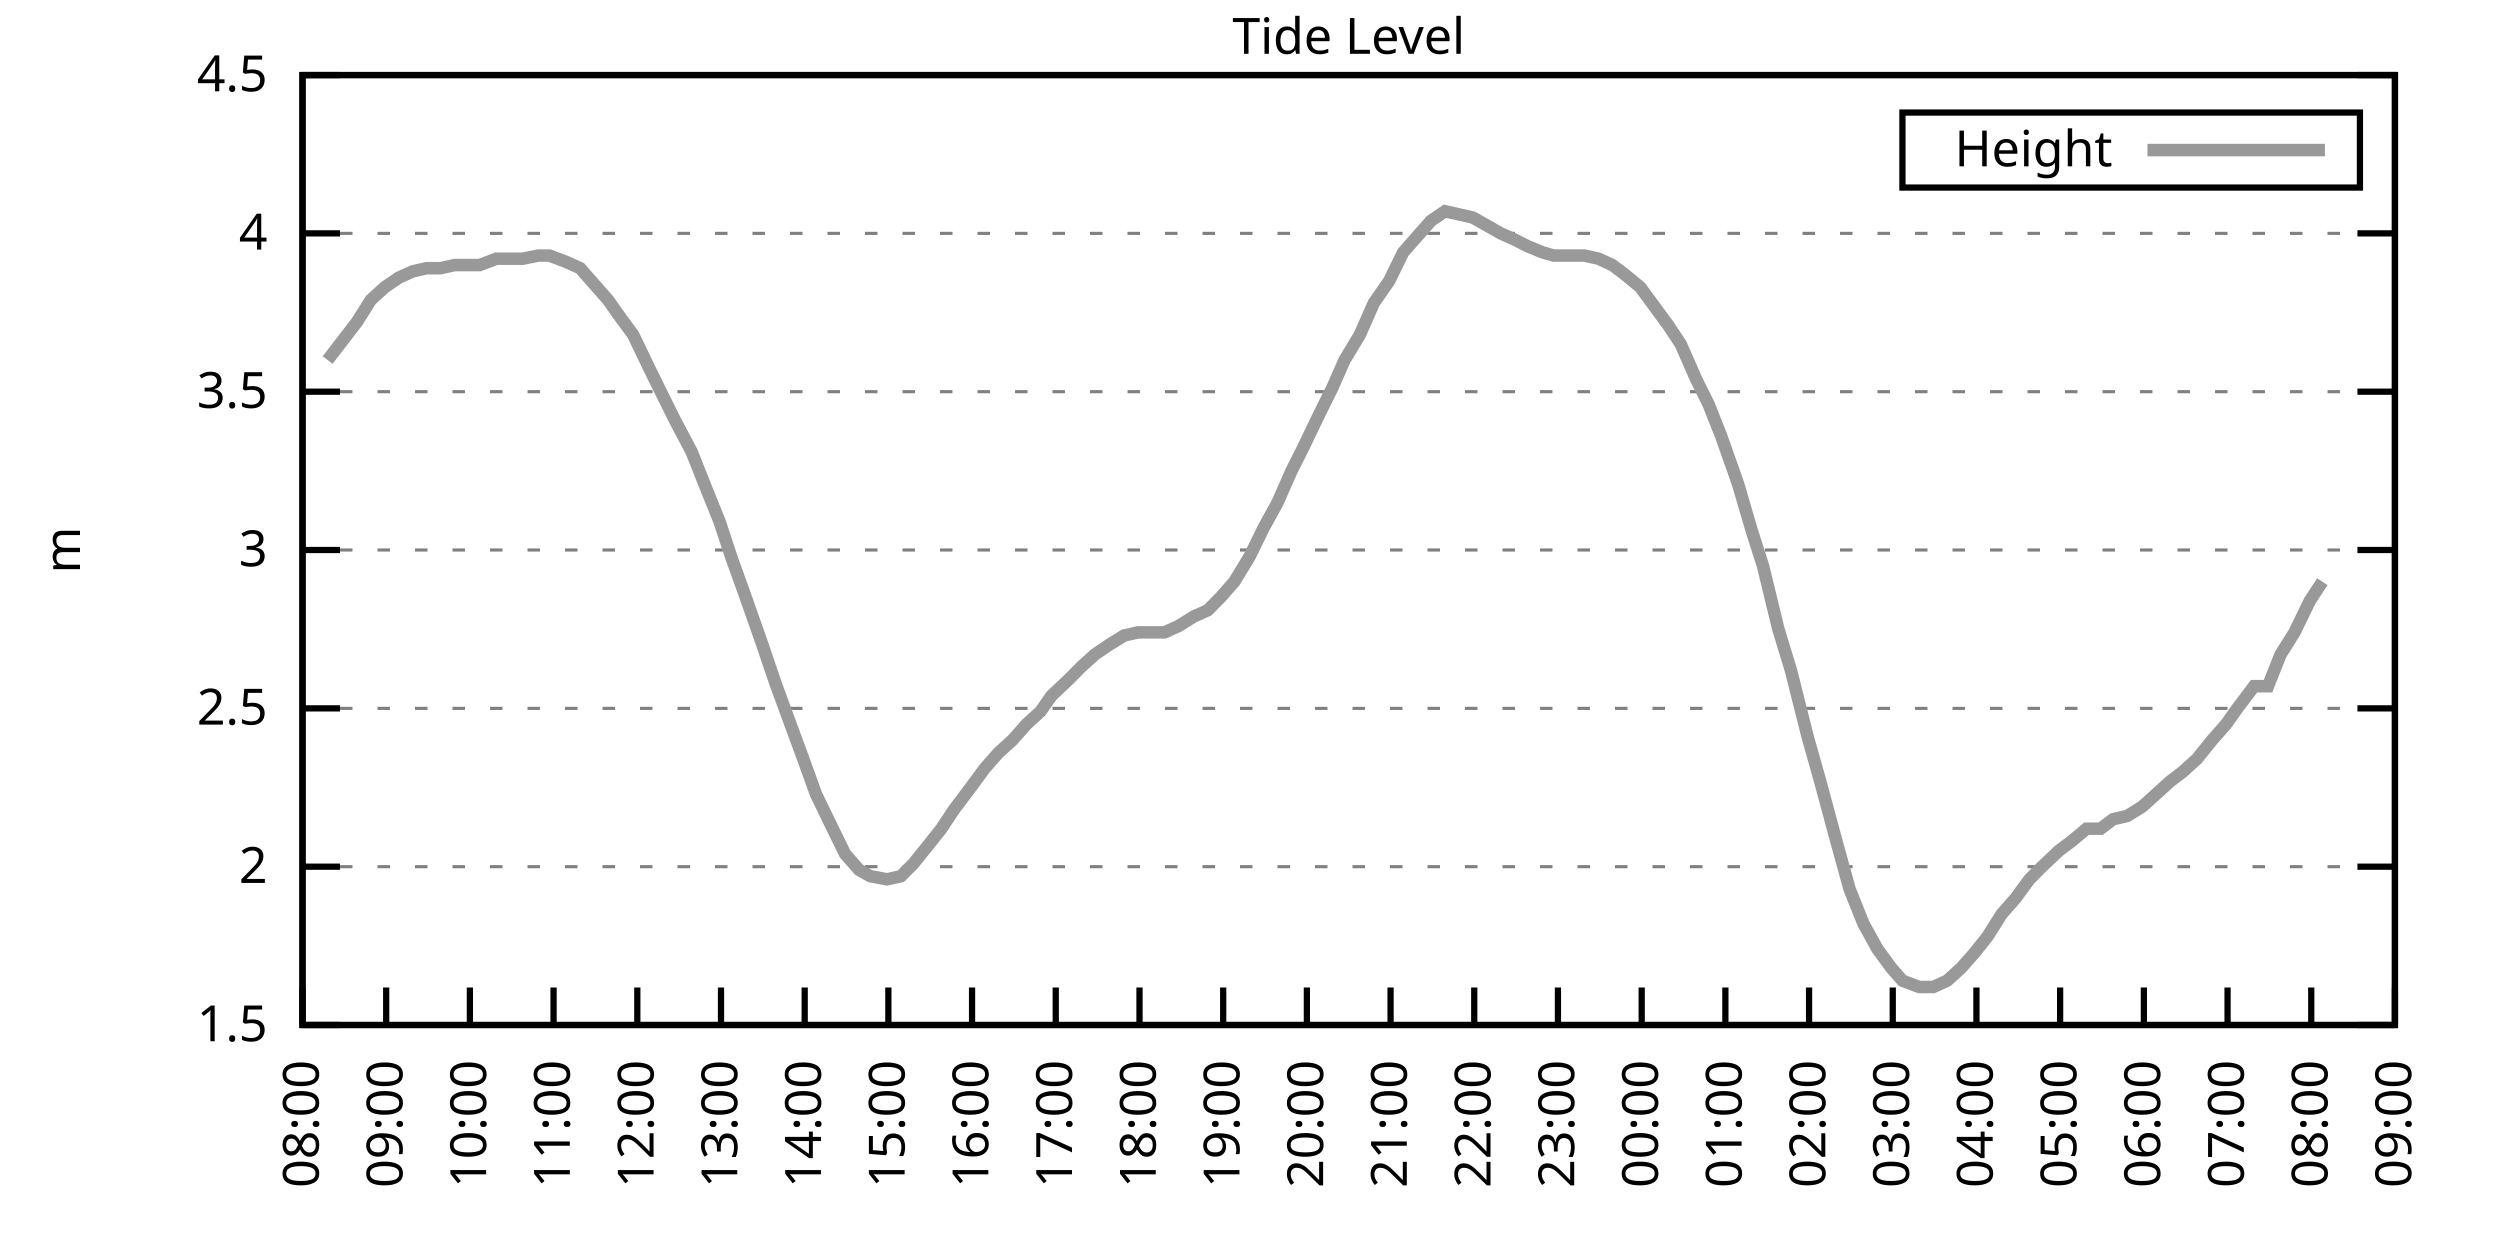
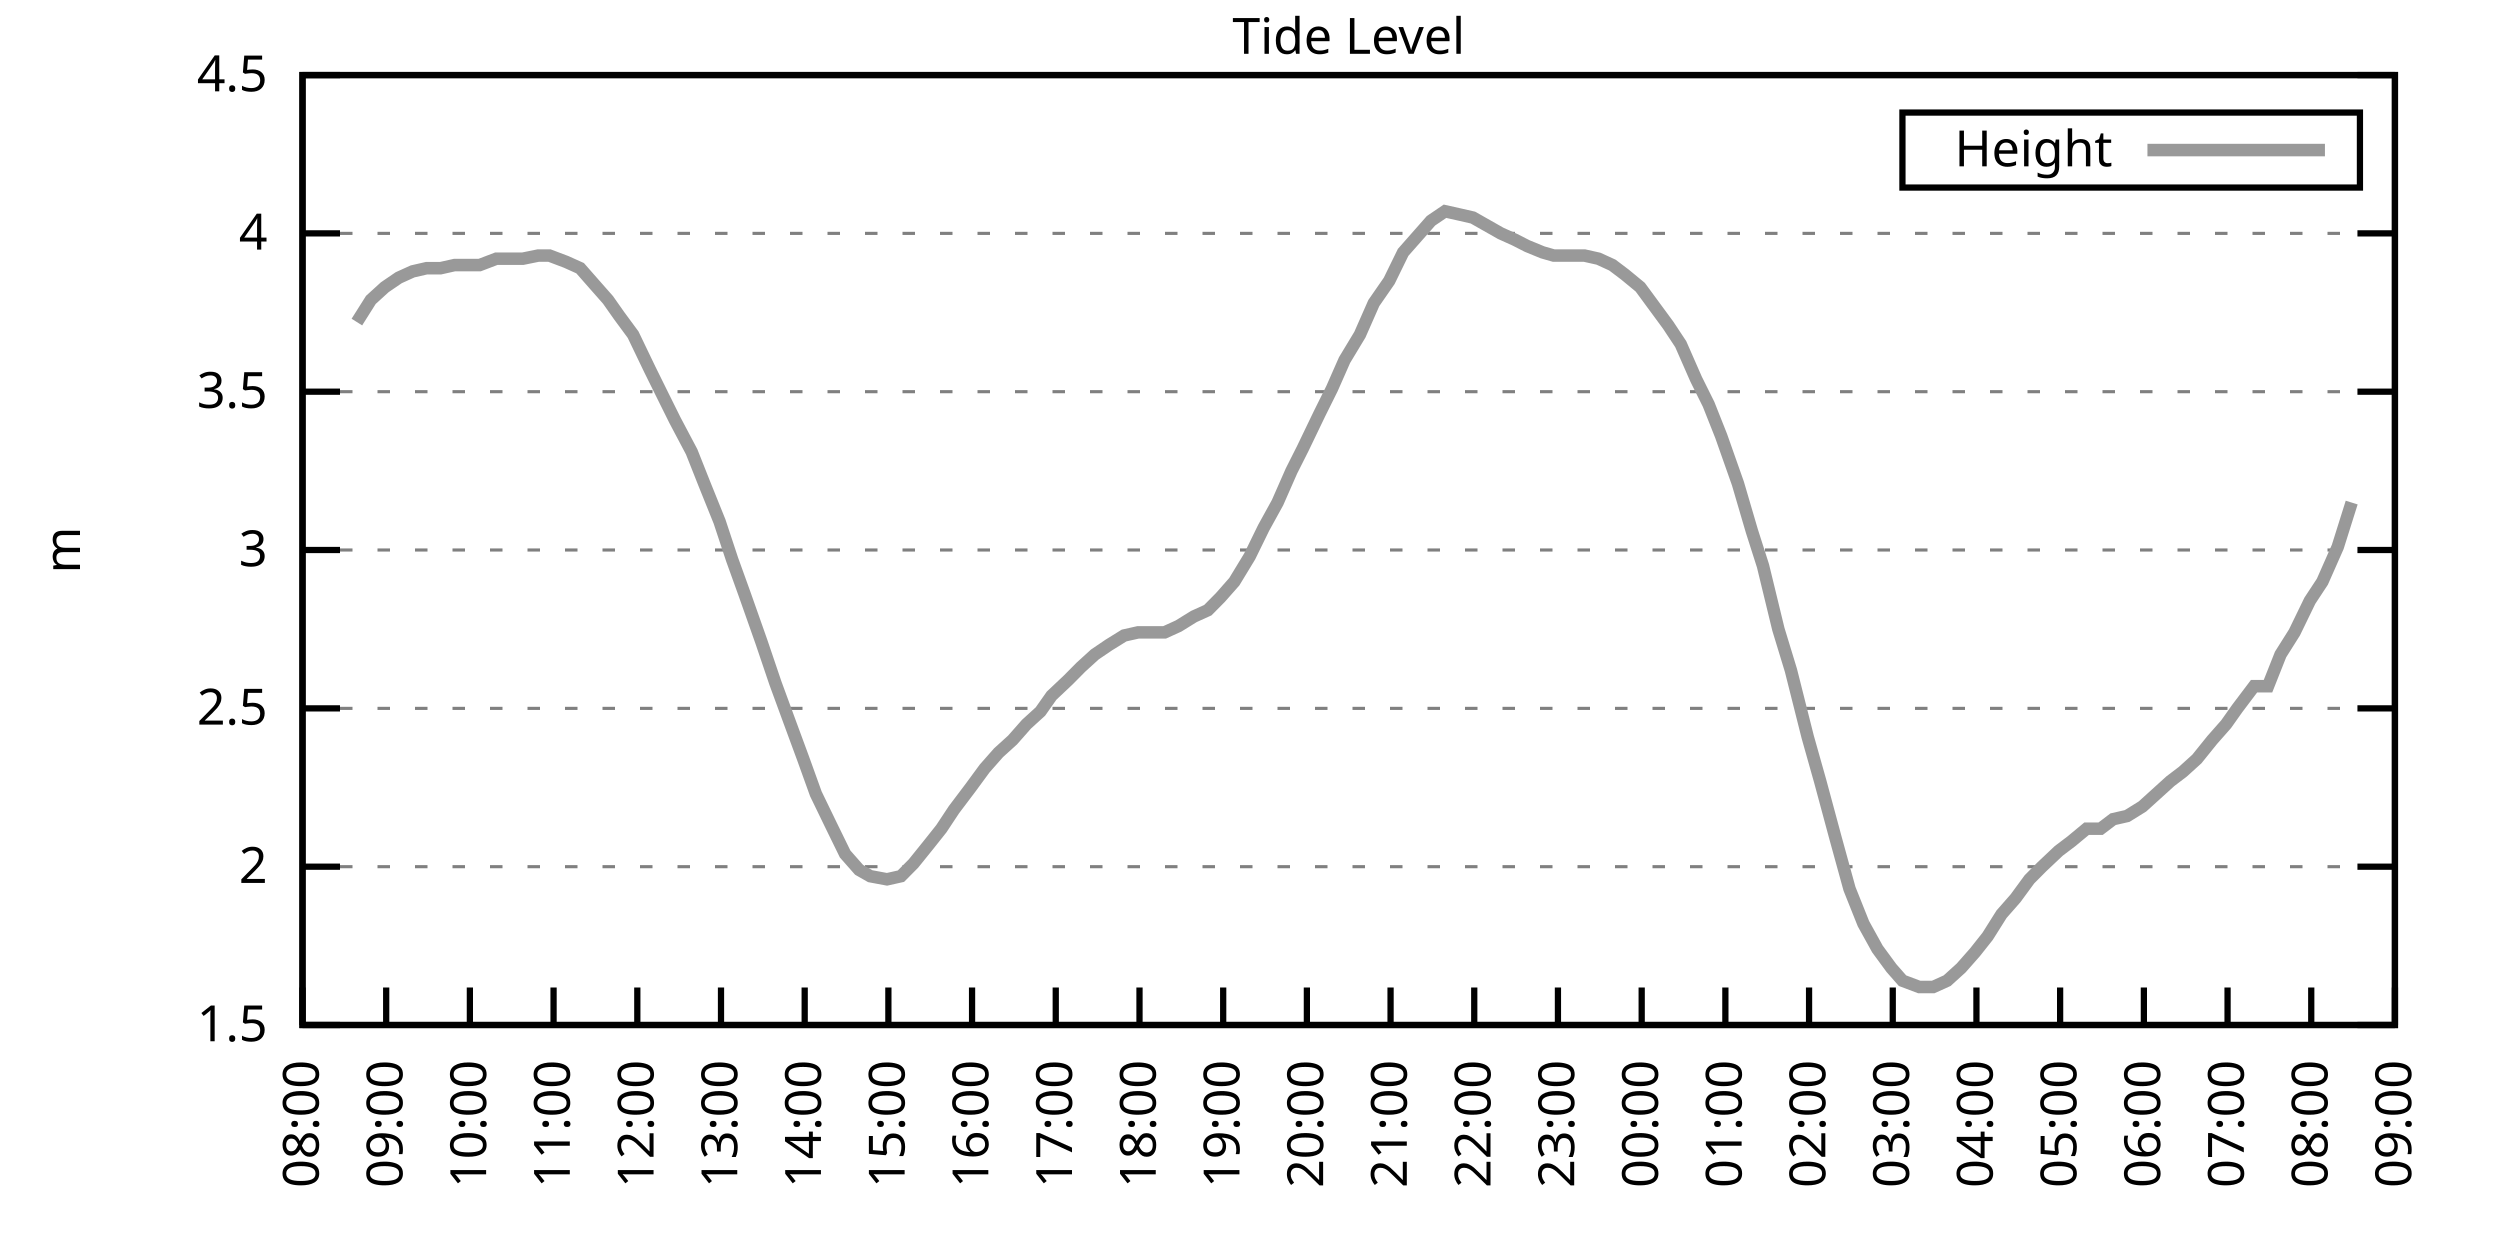
<svg xmlns="http://www.w3.org/2000/svg" xmlns:xlink="http://www.w3.org/1999/xlink" width="400" height="200" viewBox="0 0 400 200">
  <g id="gnuplot_canvas">
    <rect x="0" y="0" width="400" height="200" fill="none" />
    <defs>
      <circle id="gpDot" r="0.5" stroke-width="0.5" stroke="currentColor" />
      <path id="gpPt0" stroke-width="0.333" stroke="currentColor" d="M-1,0 h2 M0,-1 v2" />
      <path id="gpPt1" stroke-width="0.333" stroke="currentColor" d="M-1,-1 L1,1 M1,-1 L-1,1" />
      <path id="gpPt2" stroke-width="0.333" stroke="currentColor" d="M-1,0 L1,0 M0,-1 L0,1 M-1,-1 L1,1 M-1,1 L1,-1" />
      <rect id="gpPt3" stroke-width="0.333" stroke="currentColor" x="-1" y="-1" width="2" height="2" />
      <rect id="gpPt4" stroke-width="0.333" stroke="currentColor" fill="currentColor" x="-1" y="-1" width="2" height="2" />
      <circle id="gpPt5" stroke-width="0.333" stroke="currentColor" cx="0" cy="0" r="1" />
      <use xlink:href="#gpPt5" id="gpPt6" fill="currentColor" stroke="none" />
      <path id="gpPt7" stroke-width="0.333" stroke="currentColor" d="M0,-1.33 L-1.33,0.67 L1.33,0.67 z" />
      <use xlink:href="#gpPt7" id="gpPt8" fill="currentColor" stroke="none" />
      <use xlink:href="#gpPt7" id="gpPt9" stroke="currentColor" transform="rotate(180)" />
      <use xlink:href="#gpPt9" id="gpPt10" fill="currentColor" stroke="none" />
      <use xlink:href="#gpPt3" id="gpPt11" stroke="currentColor" transform="rotate(45)" />
      <use xlink:href="#gpPt11" id="gpPt12" fill="currentColor" stroke="none" />
      <path id="gpPt13" stroke-width="0.333" stroke="currentColor" d="M0,1.330 L1.265,0.411 L0.782,-1.067 L-0.782,-1.076 L-1.265,0.411 z" />
      <use xlink:href="#gpPt13" id="gpPt14" fill="currentColor" stroke="none" />
      <filter id="textbox" filterUnits="objectBoundingBox" x="0" y="0" height="1" width="1">
        <feFlood flood-color="white" flood-opacity="1" result="bgnd" />
        <feComposite in="SourceGraphic" in2="bgnd" operator="atop" />
      </filter>
      <filter id="greybox" filterUnits="objectBoundingBox" x="0" y="0" height="1" width="1">
        <feFlood flood-color="lightgrey" flood-opacity="1" result="grey" />
        <feComposite in="SourceGraphic" in2="grey" operator="atop" />
      </filter>
    </defs>
    <g fill="none" color="white" stroke="currentColor" stroke-width="1.00" stroke-linecap="butt" stroke-linejoin="miter">
</g>
    <g fill="none" color="black" stroke="currentColor" stroke-width="1.00" stroke-linecap="butt" stroke-linejoin="miter">
      <g stroke="none" shape-rendering="crispEdges">
        <polygon fill="rgb(255, 255, 255)" points="48.40,164.00 383.18,164.00 383.18,12.02 48.40,12.02 " />
      </g>
    </g>
    <g fill="none" color="black" stroke="currentColor" stroke-width="1.00" stroke-linecap="butt" stroke-linejoin="miter">
</g>
    <g fill="none" color="black" stroke="black" stroke-width="0.50" stroke-linecap="butt" stroke-linejoin="miter">
</g>
    <g fill="none" color="gray" stroke="currentColor" stroke-width="0.50" stroke-linecap="butt" stroke-linejoin="miter">
      <path stroke="gray" stroke-dasharray="2,4" class="gridline" d="M48.40,164.00 L383.19,164.00  " />
    </g>
    <g fill="none" color="gray" stroke="gray" stroke-width="1.00" stroke-linecap="butt" stroke-linejoin="miter">
</g>
    <g fill="none" color="black" stroke="currentColor" stroke-width="1.00" stroke-linecap="butt" stroke-linejoin="miter">
      <path stroke="black" d="M48.40,164.00 L54.40,164.00 M383.19,164.00 L377.19,164.00  " />
      <g transform="translate(42.80,166.60)" stroke="none" fill="black" font-family="Sans" font-size="8.00" text-anchor="end">
        <text>
          <tspan font-family="Sans"> 1.5</tspan>
        </text>
      </g>
    </g>
    <g fill="none" color="black" stroke="currentColor" stroke-width="1.00" stroke-linecap="butt" stroke-linejoin="miter">
</g>
    <g fill="none" color="black" stroke="black" stroke-width="0.50" stroke-linecap="butt" stroke-linejoin="miter">
</g>
    <g fill="none" color="gray" stroke="currentColor" stroke-width="0.50" stroke-linecap="butt" stroke-linejoin="miter">
      <path stroke="gray" stroke-dasharray="2,4" class="gridline" d="M48.40,138.67 L383.19,138.67  " />
    </g>
    <g fill="none" color="gray" stroke="gray" stroke-width="1.00" stroke-linecap="butt" stroke-linejoin="miter">
</g>
    <g fill="none" color="black" stroke="currentColor" stroke-width="1.00" stroke-linecap="butt" stroke-linejoin="miter">
      <path stroke="black" d="M48.40,138.67 L54.40,138.67 M383.19,138.67 L377.19,138.67  " />
      <g transform="translate(42.80,141.27)" stroke="none" fill="black" font-family="Sans" font-size="8.00" text-anchor="end">
        <text>
          <tspan font-family="Sans"> 2</tspan>
        </text>
      </g>
    </g>
    <g fill="none" color="black" stroke="currentColor" stroke-width="1.00" stroke-linecap="butt" stroke-linejoin="miter">
</g>
    <g fill="none" color="black" stroke="black" stroke-width="0.50" stroke-linecap="butt" stroke-linejoin="miter">
</g>
    <g fill="none" color="gray" stroke="currentColor" stroke-width="0.50" stroke-linecap="butt" stroke-linejoin="miter">
      <path stroke="gray" stroke-dasharray="2,4" class="gridline" d="M48.40,113.34 L383.19,113.34  " />
    </g>
    <g fill="none" color="gray" stroke="gray" stroke-width="1.00" stroke-linecap="butt" stroke-linejoin="miter">
</g>
    <g fill="none" color="black" stroke="currentColor" stroke-width="1.00" stroke-linecap="butt" stroke-linejoin="miter">
      <path stroke="black" d="M48.40,113.34 L54.40,113.34 M383.19,113.34 L377.19,113.34  " />
      <g transform="translate(42.80,115.94)" stroke="none" fill="black" font-family="Sans" font-size="8.00" text-anchor="end">
        <text>
          <tspan font-family="Sans"> 2.5</tspan>
        </text>
      </g>
    </g>
    <g fill="none" color="black" stroke="currentColor" stroke-width="1.00" stroke-linecap="butt" stroke-linejoin="miter">
</g>
    <g fill="none" color="black" stroke="black" stroke-width="0.50" stroke-linecap="butt" stroke-linejoin="miter">
</g>
    <g fill="none" color="gray" stroke="currentColor" stroke-width="0.50" stroke-linecap="butt" stroke-linejoin="miter">
      <path stroke="gray" stroke-dasharray="2,4" class="gridline" d="M48.40,88.00 L383.19,88.00  " />
    </g>
    <g fill="none" color="gray" stroke="gray" stroke-width="1.00" stroke-linecap="butt" stroke-linejoin="miter">
</g>
    <g fill="none" color="black" stroke="currentColor" stroke-width="1.00" stroke-linecap="butt" stroke-linejoin="miter">
      <path stroke="black" d="M48.40,88.00 L54.40,88.00 M383.19,88.00 L377.19,88.00  " />
      <g transform="translate(42.80,90.60)" stroke="none" fill="black" font-family="Sans" font-size="8.00" text-anchor="end">
        <text>
          <tspan font-family="Sans"> 3</tspan>
        </text>
      </g>
    </g>
    <g fill="none" color="black" stroke="currentColor" stroke-width="1.00" stroke-linecap="butt" stroke-linejoin="miter">
</g>
    <g fill="none" color="black" stroke="black" stroke-width="0.50" stroke-linecap="butt" stroke-linejoin="miter">
</g>
    <g fill="none" color="gray" stroke="currentColor" stroke-width="0.50" stroke-linecap="butt" stroke-linejoin="miter">
      <path stroke="gray" stroke-dasharray="2,4" class="gridline" d="M48.40,62.67 L383.19,62.67  " />
    </g>
    <g fill="none" color="gray" stroke="gray" stroke-width="1.00" stroke-linecap="butt" stroke-linejoin="miter">
</g>
    <g fill="none" color="black" stroke="currentColor" stroke-width="1.00" stroke-linecap="butt" stroke-linejoin="miter">
      <path stroke="black" d="M48.40,62.67 L54.40,62.67 M383.19,62.67 L377.19,62.67  " />
      <g transform="translate(42.80,65.27)" stroke="none" fill="black" font-family="Sans" font-size="8.00" text-anchor="end">
        <text>
          <tspan font-family="Sans"> 3.5</tspan>
        </text>
      </g>
    </g>
    <g fill="none" color="black" stroke="currentColor" stroke-width="1.00" stroke-linecap="butt" stroke-linejoin="miter">
</g>
    <g fill="none" color="black" stroke="black" stroke-width="0.50" stroke-linecap="butt" stroke-linejoin="miter">
</g>
    <g fill="none" color="gray" stroke="currentColor" stroke-width="0.50" stroke-linecap="butt" stroke-linejoin="miter">
      <path stroke="gray" stroke-dasharray="2,4" class="gridline" d="M48.40,37.34 L383.19,37.34  " />
    </g>
    <g fill="none" color="gray" stroke="gray" stroke-width="1.00" stroke-linecap="butt" stroke-linejoin="miter">
</g>
    <g fill="none" color="black" stroke="currentColor" stroke-width="1.00" stroke-linecap="butt" stroke-linejoin="miter">
      <path stroke="black" d="M48.40,37.34 L54.40,37.34 M383.19,37.34 L377.19,37.34  " />
      <g transform="translate(42.80,39.94)" stroke="none" fill="black" font-family="Sans" font-size="8.00" text-anchor="end">
        <text>
          <tspan font-family="Sans"> 4</tspan>
        </text>
      </g>
    </g>
    <g fill="none" color="black" stroke="currentColor" stroke-width="1.00" stroke-linecap="butt" stroke-linejoin="miter">
</g>
    <g fill="none" color="black" stroke="black" stroke-width="0.50" stroke-linecap="butt" stroke-linejoin="miter">
</g>
    <g fill="none" color="gray" stroke="currentColor" stroke-width="0.50" stroke-linecap="butt" stroke-linejoin="miter">
      <path stroke="gray" stroke-dasharray="2,4" class="gridline" d="M48.40,12.01 L383.19,12.01  " />
    </g>
    <g fill="none" color="gray" stroke="gray" stroke-width="1.00" stroke-linecap="butt" stroke-linejoin="miter">
</g>
    <g fill="none" color="black" stroke="currentColor" stroke-width="1.00" stroke-linecap="butt" stroke-linejoin="miter">
      <path stroke="black" d="M48.40,12.01 L54.40,12.01 M383.19,12.01 L377.19,12.01  " />
      <g transform="translate(42.80,14.61)" stroke="none" fill="black" font-family="Sans" font-size="8.00" text-anchor="end">
        <text>
          <tspan font-family="Sans"> 4.5</tspan>
        </text>
      </g>
    </g>
    <g fill="none" color="black" stroke="currentColor" stroke-width="1.00" stroke-linecap="butt" stroke-linejoin="miter">
      <path stroke="black" d="M48.40,164.00 L48.40,158.00  " />
      <g transform="translate(51.00,169.60) rotate(270.00)" stroke="none" fill="black" font-family="Sans" font-size="8.00" text-anchor="end">
        <text>
          <tspan font-family="Sans">08:00</tspan>
        </text>
      </g>
    </g>
    <g fill="none" color="black" stroke="currentColor" stroke-width="1.00" stroke-linecap="butt" stroke-linejoin="miter">
      <path stroke="black" d="M61.79,164.00 L61.79,158.00  " />
      <g transform="translate(64.39,169.60) rotate(270.00)" stroke="none" fill="black" font-family="Sans" font-size="8.00" text-anchor="end">
        <text>
          <tspan font-family="Sans">09:00</tspan>
        </text>
      </g>
    </g>
    <g fill="none" color="black" stroke="currentColor" stroke-width="1.00" stroke-linecap="butt" stroke-linejoin="miter">
      <path stroke="black" d="M75.18,164.00 L75.18,158.00  " />
      <g transform="translate(77.78,169.60) rotate(270.00)" stroke="none" fill="black" font-family="Sans" font-size="8.00" text-anchor="end">
        <text>
          <tspan font-family="Sans">10:00</tspan>
        </text>
      </g>
    </g>
    <g fill="none" color="black" stroke="currentColor" stroke-width="1.00" stroke-linecap="butt" stroke-linejoin="miter">
      <path stroke="black" d="M88.57,164.00 L88.57,158.00  " />
      <g transform="translate(91.17,169.60) rotate(270.00)" stroke="none" fill="black" font-family="Sans" font-size="8.00" text-anchor="end">
        <text>
          <tspan font-family="Sans">11:00</tspan>
        </text>
      </g>
    </g>
    <g fill="none" color="black" stroke="currentColor" stroke-width="1.00" stroke-linecap="butt" stroke-linejoin="miter">
      <path stroke="black" d="M101.97,164.00 L101.97,158.00  " />
      <g transform="translate(104.57,169.60) rotate(270.00)" stroke="none" fill="black" font-family="Sans" font-size="8.00" text-anchor="end">
        <text>
          <tspan font-family="Sans">12:00</tspan>
        </text>
      </g>
    </g>
    <g fill="none" color="black" stroke="currentColor" stroke-width="1.00" stroke-linecap="butt" stroke-linejoin="miter">
      <path stroke="black" d="M115.36,164.00 L115.36,158.00  " />
      <g transform="translate(117.96,169.60) rotate(270.00)" stroke="none" fill="black" font-family="Sans" font-size="8.00" text-anchor="end">
        <text>
          <tspan font-family="Sans">13:00</tspan>
        </text>
      </g>
    </g>
    <g fill="none" color="black" stroke="currentColor" stroke-width="1.00" stroke-linecap="butt" stroke-linejoin="miter">
      <path stroke="black" d="M128.75,164.00 L128.75,158.00  " />
      <g transform="translate(131.35,169.60) rotate(270.00)" stroke="none" fill="black" font-family="Sans" font-size="8.00" text-anchor="end">
        <text>
          <tspan font-family="Sans">14:00</tspan>
        </text>
      </g>
    </g>
    <g fill="none" color="black" stroke="currentColor" stroke-width="1.00" stroke-linecap="butt" stroke-linejoin="miter">
      <path stroke="black" d="M142.14,164.00 L142.14,158.00  " />
      <g transform="translate(144.74,169.60) rotate(270.00)" stroke="none" fill="black" font-family="Sans" font-size="8.00" text-anchor="end">
        <text>
          <tspan font-family="Sans">15:00</tspan>
        </text>
      </g>
    </g>
    <g fill="none" color="black" stroke="currentColor" stroke-width="1.00" stroke-linecap="butt" stroke-linejoin="miter">
      <path stroke="black" d="M155.53,164.00 L155.53,158.00  " />
      <g transform="translate(158.13,169.60) rotate(270.00)" stroke="none" fill="black" font-family="Sans" font-size="8.00" text-anchor="end">
        <text>
          <tspan font-family="Sans">16:00</tspan>
        </text>
      </g>
    </g>
    <g fill="none" color="black" stroke="currentColor" stroke-width="1.00" stroke-linecap="butt" stroke-linejoin="miter">
      <path stroke="black" d="M168.92,164.00 L168.92,158.00  " />
      <g transform="translate(171.52,169.60) rotate(270.00)" stroke="none" fill="black" font-family="Sans" font-size="8.00" text-anchor="end">
        <text>
          <tspan font-family="Sans">17:00</tspan>
        </text>
      </g>
    </g>
    <g fill="none" color="black" stroke="currentColor" stroke-width="1.00" stroke-linecap="butt" stroke-linejoin="miter">
      <path stroke="black" d="M182.32,164.00 L182.32,158.00  " />
      <g transform="translate(184.92,169.60) rotate(270.00)" stroke="none" fill="black" font-family="Sans" font-size="8.00" text-anchor="end">
        <text>
          <tspan font-family="Sans">18:00</tspan>
        </text>
      </g>
    </g>
    <g fill="none" color="black" stroke="currentColor" stroke-width="1.00" stroke-linecap="butt" stroke-linejoin="miter">
      <path stroke="black" d="M195.71,164.00 L195.71,158.00  " />
      <g transform="translate(198.31,169.60) rotate(270.00)" stroke="none" fill="black" font-family="Sans" font-size="8.00" text-anchor="end">
        <text>
          <tspan font-family="Sans">19:00</tspan>
        </text>
      </g>
    </g>
    <g fill="none" color="black" stroke="currentColor" stroke-width="1.00" stroke-linecap="butt" stroke-linejoin="miter">
      <path stroke="black" d="M209.10,164.00 L209.10,158.00  " />
      <g transform="translate(211.70,169.60) rotate(270.00)" stroke="none" fill="black" font-family="Sans" font-size="8.00" text-anchor="end">
        <text>
          <tspan font-family="Sans">20:00</tspan>
        </text>
      </g>
    </g>
    <g fill="none" color="black" stroke="currentColor" stroke-width="1.00" stroke-linecap="butt" stroke-linejoin="miter">
      <path stroke="black" d="M222.49,164.00 L222.49,158.00  " />
      <g transform="translate(225.09,169.60) rotate(270.00)" stroke="none" fill="black" font-family="Sans" font-size="8.00" text-anchor="end">
        <text>
          <tspan font-family="Sans">21:00</tspan>
        </text>
      </g>
    </g>
    <g fill="none" color="black" stroke="currentColor" stroke-width="1.00" stroke-linecap="butt" stroke-linejoin="miter">
      <path stroke="black" d="M235.88,164.00 L235.88,158.00  " />
      <g transform="translate(238.48,169.60) rotate(270.00)" stroke="none" fill="black" font-family="Sans" font-size="8.00" text-anchor="end">
        <text>
          <tspan font-family="Sans">22:00</tspan>
        </text>
      </g>
    </g>
    <g fill="none" color="black" stroke="currentColor" stroke-width="1.00" stroke-linecap="butt" stroke-linejoin="miter">
      <path stroke="black" d="M249.27,164.00 L249.27,158.00  " />
      <g transform="translate(251.87,169.60) rotate(270.00)" stroke="none" fill="black" font-family="Sans" font-size="8.00" text-anchor="end">
        <text>
          <tspan font-family="Sans">23:00</tspan>
        </text>
      </g>
    </g>
    <g fill="none" color="black" stroke="currentColor" stroke-width="1.00" stroke-linecap="butt" stroke-linejoin="miter">
      <path stroke="black" d="M262.67,164.00 L262.67,158.00  " />
      <g transform="translate(265.27,169.60) rotate(270.00)" stroke="none" fill="black" font-family="Sans" font-size="8.00" text-anchor="end">
        <text>
          <tspan font-family="Sans">00:00</tspan>
        </text>
      </g>
    </g>
    <g fill="none" color="black" stroke="currentColor" stroke-width="1.00" stroke-linecap="butt" stroke-linejoin="miter">
      <path stroke="black" d="M276.06,164.00 L276.06,158.00  " />
      <g transform="translate(278.66,169.60) rotate(270.00)" stroke="none" fill="black" font-family="Sans" font-size="8.00" text-anchor="end">
        <text>
          <tspan font-family="Sans">01:00</tspan>
        </text>
      </g>
    </g>
    <g fill="none" color="black" stroke="currentColor" stroke-width="1.00" stroke-linecap="butt" stroke-linejoin="miter">
      <path stroke="black" d="M289.45,164.00 L289.45,158.00  " />
      <g transform="translate(292.05,169.60) rotate(270.00)" stroke="none" fill="black" font-family="Sans" font-size="8.00" text-anchor="end">
        <text>
          <tspan font-family="Sans">02:00</tspan>
        </text>
      </g>
    </g>
    <g fill="none" color="black" stroke="currentColor" stroke-width="1.00" stroke-linecap="butt" stroke-linejoin="miter">
      <path stroke="black" d="M302.84,164.00 L302.84,158.00  " />
      <g transform="translate(305.44,169.60) rotate(270.00)" stroke="none" fill="black" font-family="Sans" font-size="8.00" text-anchor="end">
        <text>
          <tspan font-family="Sans">03:00</tspan>
        </text>
      </g>
    </g>
    <g fill="none" color="black" stroke="currentColor" stroke-width="1.00" stroke-linecap="butt" stroke-linejoin="miter">
      <path stroke="black" d="M316.23,164.00 L316.23,158.00  " />
      <g transform="translate(318.83,169.60) rotate(270.00)" stroke="none" fill="black" font-family="Sans" font-size="8.00" text-anchor="end">
        <text>
          <tspan font-family="Sans">04:00</tspan>
        </text>
      </g>
    </g>
    <g fill="none" color="black" stroke="currentColor" stroke-width="1.00" stroke-linecap="butt" stroke-linejoin="miter">
      <path stroke="black" d="M329.62,164.00 L329.62,158.00  " />
      <g transform="translate(332.22,169.60) rotate(270.00)" stroke="none" fill="black" font-family="Sans" font-size="8.00" text-anchor="end">
        <text>
          <tspan font-family="Sans">05:00</tspan>
        </text>
      </g>
    </g>
    <g fill="none" color="black" stroke="currentColor" stroke-width="1.00" stroke-linecap="butt" stroke-linejoin="miter">
      <path stroke="black" d="M343.02,164.00 L343.02,158.00  " />
      <g transform="translate(345.62,169.60) rotate(270.00)" stroke="none" fill="black" font-family="Sans" font-size="8.00" text-anchor="end">
        <text>
          <tspan font-family="Sans">06:00</tspan>
        </text>
      </g>
    </g>
    <g fill="none" color="black" stroke="currentColor" stroke-width="1.00" stroke-linecap="butt" stroke-linejoin="miter">
      <path stroke="black" d="M356.41,164.00 L356.41,158.00  " />
      <g transform="translate(359.01,169.60) rotate(270.00)" stroke="none" fill="black" font-family="Sans" font-size="8.00" text-anchor="end">
        <text>
          <tspan font-family="Sans">07:00</tspan>
        </text>
      </g>
    </g>
    <g fill="none" color="black" stroke="currentColor" stroke-width="1.00" stroke-linecap="butt" stroke-linejoin="miter">
      <path stroke="black" d="M369.80,164.00 L369.80,158.00  " />
      <g transform="translate(372.40,169.60) rotate(270.00)" stroke="none" fill="black" font-family="Sans" font-size="8.00" text-anchor="end">
        <text>
          <tspan font-family="Sans">08:00</tspan>
        </text>
      </g>
    </g>
    <g fill="none" color="black" stroke="currentColor" stroke-width="1.00" stroke-linecap="butt" stroke-linejoin="miter">
      <path stroke="black" d="M383.19,164.00 L383.19,158.00  " />
      <g transform="translate(385.79,169.60) rotate(270.00)" stroke="none" fill="black" font-family="Sans" font-size="8.00" text-anchor="end">
        <text>
          <tspan font-family="Sans">09:00</tspan>
        </text>
      </g>
    </g>
    <g fill="none" color="black" stroke="currentColor" stroke-width="1.00" stroke-linecap="butt" stroke-linejoin="miter">
</g>
    <g fill="none" color="black" stroke="currentColor" stroke-width="1.00" stroke-linecap="butt" stroke-linejoin="miter">
      <path stroke="black" d="M48.40,12.01 L48.40,164.00 L383.19,164.00 L383.19,12.01 L48.40,12.01 Z  " />
    </g>
    <g fill="none" color="black" stroke="currentColor" stroke-width="1.00" stroke-linecap="butt" stroke-linejoin="miter">
</g>
    <g fill="none" color="black" stroke="currentColor" stroke-width="1.00" stroke-linecap="butt" stroke-linejoin="miter">
      <path stroke="black" d="M304.39,30.01 L304.39,18.01 L377.59,18.01 L377.59,30.01 L304.39,30.01 Z  " />
    </g>
    <g id="Tide_level_plot_1">
      <g fill="none" color="white" stroke="black" stroke-width="2.00" stroke-linecap="butt" stroke-linejoin="miter">
</g>
      <g fill="none" color="black" stroke="currentColor" stroke-width="2.00" stroke-linecap="butt" stroke-linejoin="miter">
        <g transform="translate(337.99,26.61)" stroke="none" fill="black" font-family="Sans" font-size="8.00" text-anchor="end">
          <text>
            <tspan font-family="Sans">Height</tspan>
          </text>
        </g>
      </g>
      <g fill="none" color="black" stroke="currentColor" stroke-width="2.00" stroke-linecap="butt" stroke-linejoin="miter">
-         <path stroke="rgb(153, 153, 153)" d="M343.59,24.01 L371.99,24.01 M52.42,57.61 L57.10,51.53 L59.34,47.98 L61.57,45.95 L63.80,44.43 L66.03,43.42   L68.26,42.91 L70.50,42.91 L72.73,42.41 L74.74,42.41 L76.75,42.41 L79.42,41.39 L81.43,41.39 L83.66,41.39   L86.12,40.89 L87.91,40.89 L90.58,41.90 L92.82,42.91 L95.05,45.45 L97.28,47.98 L99.06,50.51 L101.30,53.55   L103.98,59.13 L105.98,63.18 L107.99,67.23 L110.67,72.30 L112.68,77.37 L115.13,83.45 L117.14,89.52 L119.15,95.10   L121.83,102.70 L124.06,109.28 L126.29,115.36 L128.53,121.44 L130.54,127.02 L132.99,132.08 L135.22,136.64 L137.45,139.17   L139.24,140.19 L141.92,140.69 L144.15,140.19 L146.16,138.16 L148.61,135.12 L150.62,132.59 L152.63,129.55 L155.31,126.00   L157.54,122.96 L159.77,120.43 L162.01,118.40 L164.24,115.87 L166.47,113.84 L168.25,111.31 L170.93,108.78 L172.94,106.75   L175.17,104.72 L177.41,103.20 L179.86,101.68 L182.09,101.18 L184.32,101.18 L186.33,101.18 L188.57,100.16 L191.02,98.64   L193.25,97.63 L195.26,95.60 L197.49,93.07 L199.95,89.02 L202.18,84.46 L204.41,80.41 L206.64,75.34 L208.43,71.79   L211.11,66.22 L213.12,62.17 L215.13,57.61 L217.58,53.55 L219.81,48.49 L222.27,44.94 L224.50,40.38 L226.73,37.85   L228.96,35.32 L231.20,33.80 L233.43,34.30 L235.66,34.81 L237.44,35.82 L240.12,37.34 L242.36,38.35 L244.36,39.37   L246.82,40.38 L248.60,40.89 L251.28,40.89 L253.51,40.89 L255.75,41.39 L257.98,42.41 L259.99,43.93 L262.44,45.95   L266.91,52.03 L268.92,55.07 L271.37,60.65 L273.38,64.70 L275.39,69.77 L278.07,77.37 L280.30,84.97 L282.08,90.54   L284.54,100.67 L286.55,107.26 L289.23,117.90 L291.23,124.99 L293.69,134.11 L295.92,142.21 L298.15,147.79 L300.39,151.84   L302.62,154.88 L304.40,156.91 L307.08,157.92 L309.31,157.92 L311.54,156.91 L313.78,154.88 L316.01,152.35 L318.02,149.81   L320.25,146.27 L322.48,143.73 L324.71,140.69 L326.72,138.67 L329.40,136.14 L331.41,134.62 L333.86,132.59 L336.10,132.59   L338.10,131.07 L340.34,130.56 L342.79,129.04 L345.02,127.02 L347.26,124.99 L349.26,123.47 L351.50,121.44 L353.95,118.40   L356.18,115.87 L357.97,113.34 L360.65,109.79 L362.88,109.79 L364.89,104.72 L367.12,101.18 L369.58,96.11 L371.58,93.07    " />
+         <path stroke="rgb(153, 153, 153)" d="M343.59,24.01 L371.99,24.01 M57.10,51.53 L59.34,47.98 L61.57,45.95 L63.80,44.43 L66.03,43.42 L68.26,42.91   L70.50,42.91 L72.73,42.41 L74.74,42.41 L76.75,42.41 L79.42,41.39 L81.43,41.39 L83.66,41.39 L86.12,40.89   L87.91,40.89 L90.58,41.90 L92.82,42.91 L95.05,45.45 L97.28,47.98 L99.06,50.51 L101.30,53.55 L103.98,59.13   L105.98,63.18 L107.99,67.23 L110.67,72.30 L112.68,77.37 L115.13,83.45 L117.14,89.52 L119.15,95.10 L121.83,102.70   L124.06,109.28 L126.29,115.36 L128.53,121.44 L130.54,127.02 L132.99,132.08 L135.22,136.64 L137.45,139.17 L139.24,140.19   L141.92,140.69 L144.15,140.19 L146.16,138.16 L148.61,135.12 L150.62,132.59 L152.63,129.55 L155.31,126.00 L157.54,122.96   L159.77,120.43 L162.01,118.40 L164.24,115.87 L166.47,113.84 L168.25,111.31 L170.93,108.78 L172.94,106.75 L175.17,104.72   L177.41,103.20 L179.86,101.68 L182.09,101.18 L184.32,101.18 L186.33,101.18 L188.57,100.16 L191.02,98.64 L193.25,97.63   L195.26,95.60 L197.49,93.07 L199.95,89.02 L202.18,84.46 L204.41,80.41 L206.64,75.34 L208.43,71.79 L211.11,66.22   L213.12,62.17 L215.13,57.61 L217.58,53.55 L219.81,48.49 L222.27,44.94 L224.50,40.38 L226.73,37.85 L228.96,35.32   L231.20,33.80 L233.43,34.30 L235.66,34.81 L237.44,35.82 L240.12,37.34 L242.36,38.35 L244.36,39.37 L246.82,40.38   L248.60,40.89 L251.28,40.89 L253.51,40.89 L255.75,41.39 L257.98,42.41 L259.99,43.93 L262.44,45.95 L266.91,52.03   L268.92,55.07 L271.37,60.65 L273.38,64.70 L275.39,69.77 L278.07,77.37 L280.30,84.97 L282.08,90.54 L284.54,100.67   L286.55,107.26 L289.23,117.90 L291.23,124.99 L293.69,134.11 L295.92,142.21 L298.15,147.79 L300.39,151.84 L302.62,154.88   L304.40,156.91 L307.08,157.92 L309.31,157.92 L311.54,156.91 L313.78,154.88 L316.01,152.35 L318.02,149.81 L320.25,146.27   L322.48,143.73 L324.71,140.69 L326.72,138.67 L329.40,136.14 L331.41,134.62 L333.86,132.59 L336.10,132.59 L338.10,131.07   L340.34,130.56 L342.79,129.04 L345.02,127.02 L347.26,124.99 L349.26,123.47 L351.50,121.44 L353.95,118.40 L356.18,115.87   L357.97,113.34 L360.65,109.79 L362.88,109.79 L364.89,104.72 L367.12,101.18 L369.58,96.11 L371.58,93.07 L374.04,87.50   L376.27,80.41  " />
      </g>
    </g>
    <g fill="none" color="black" stroke="currentColor" stroke-width="2.00" stroke-linecap="butt" stroke-linejoin="miter">
</g>
    <g fill="none" color="black" stroke="black" stroke-width="1.00" stroke-linecap="butt" stroke-linejoin="miter">
</g>
    <g fill="none" color="black" stroke="currentColor" stroke-width="1.00" stroke-linecap="butt" stroke-linejoin="miter">
      <path stroke="black" d="M48.40,12.01 L48.40,164.00 L383.19,164.00 L383.19,12.01 L48.40,12.01 Z  " />
      <g transform="translate(12.80,88.01) rotate(270.00)" stroke="none" fill="black" font-family="Sans" font-size="8.00" text-anchor="middle">
        <text>
          <tspan font-family="Sans">m</tspan>
        </text>
      </g>
    </g>
    <g fill="none" color="black" stroke="currentColor" stroke-width="1.00" stroke-linecap="butt" stroke-linejoin="miter">
</g>
    <g fill="none" color="black" stroke="currentColor" stroke-width="1.00" stroke-linecap="butt" stroke-linejoin="miter">
      <g transform="translate(215.79,8.61)" stroke="none" fill="black" font-family="Sans" font-size="8.00" text-anchor="middle">
        <text>
          <tspan font-family="Sans">Tide Level</tspan>
        </text>
      </g>
    </g>
    <g fill="none" color="black" stroke="currentColor" stroke-width="1.00" stroke-linecap="butt" stroke-linejoin="miter">
</g>
  </g>
</svg>
